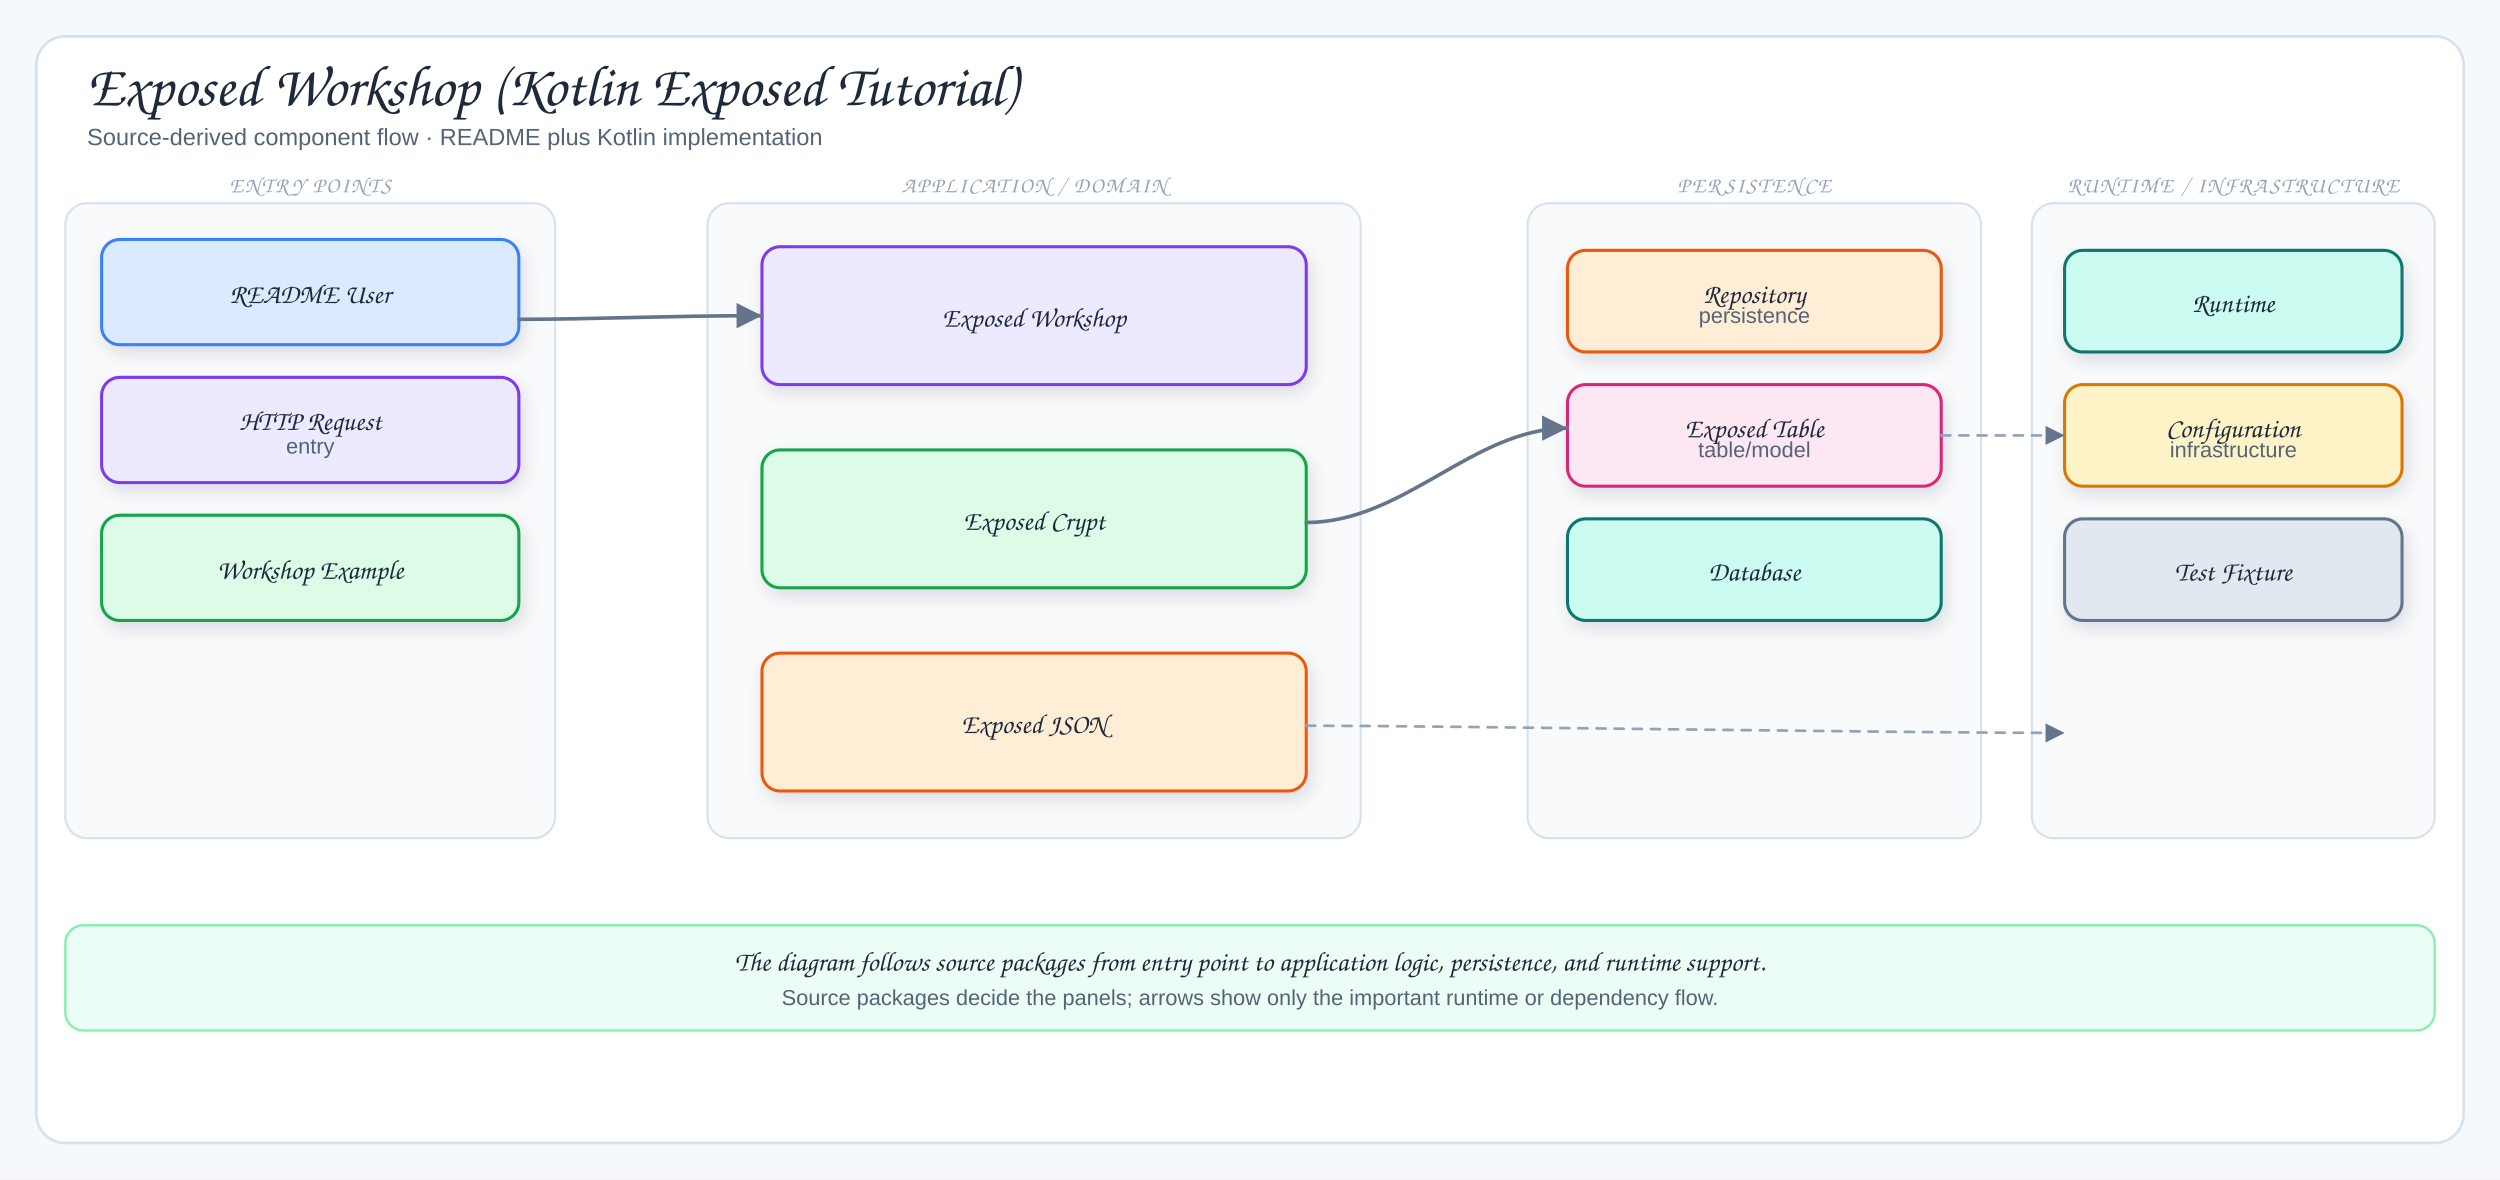
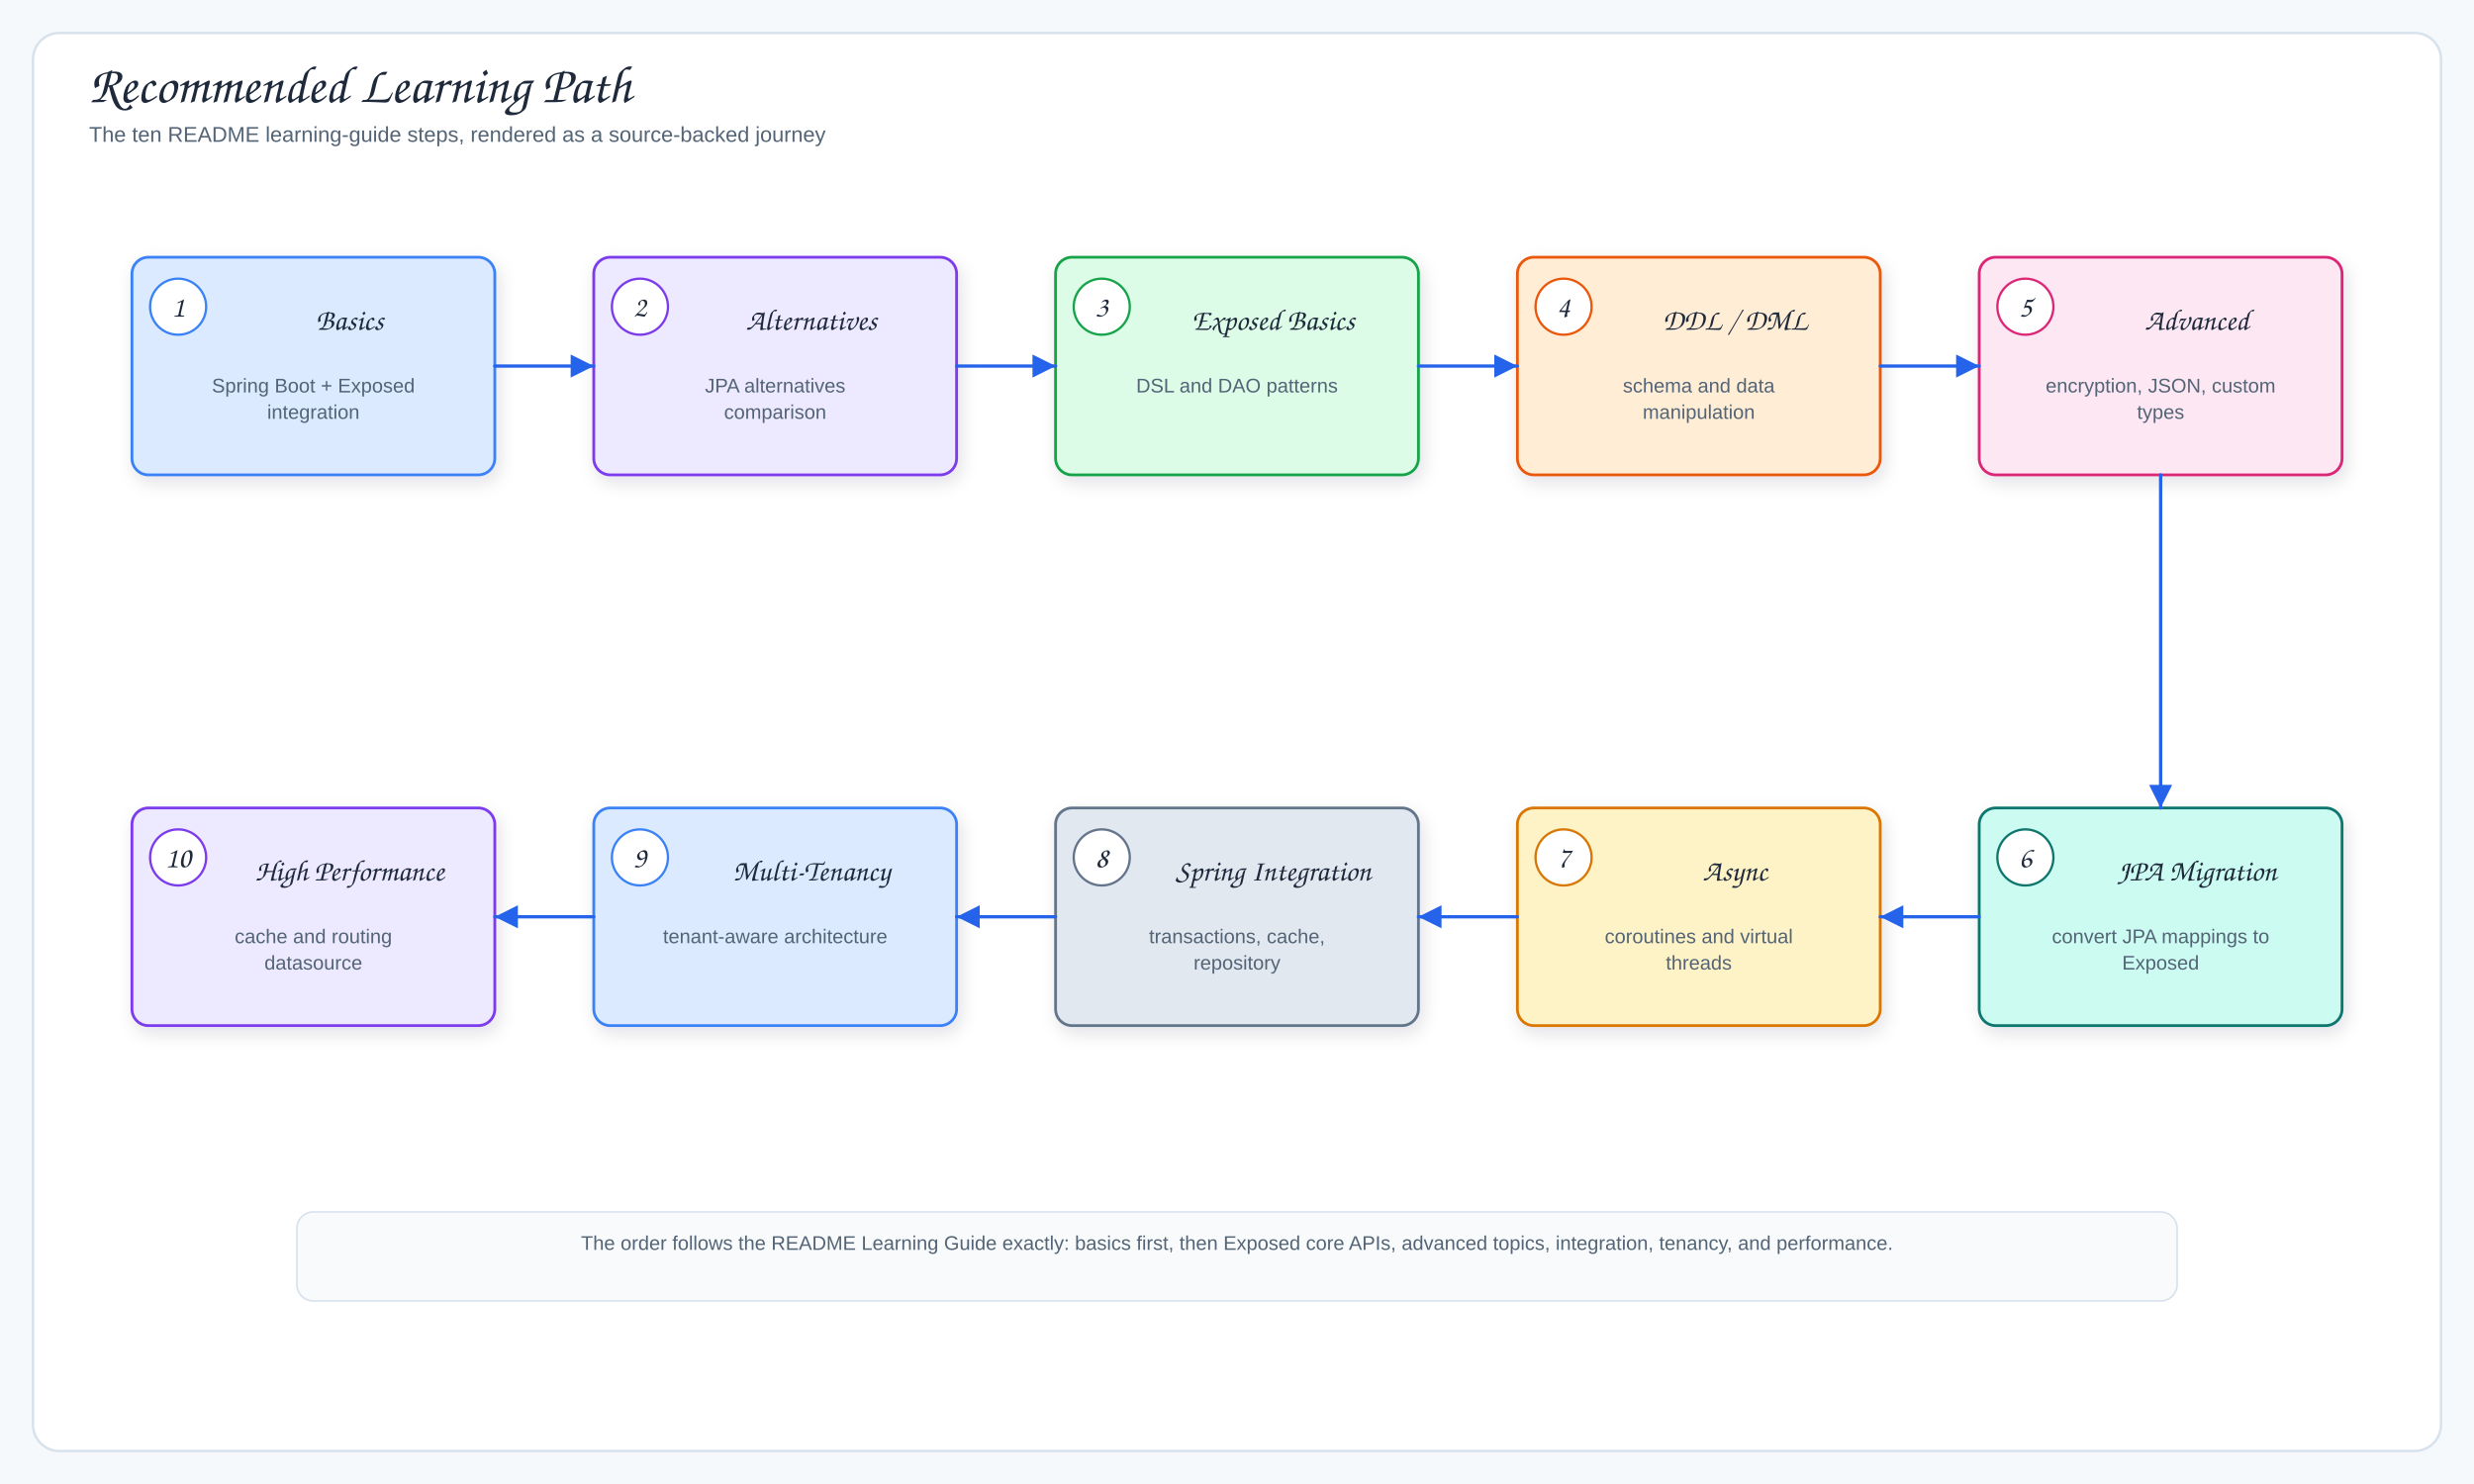
- <svg xmlns="http://www.w3.org/2000/svg" viewBox="0 0 1378 650" width="1378" height="650" role="img" aria-label="Exposed Workshop (Kotlin Exposed Tutorial)">
+ <svg xmlns="http://www.w3.org/2000/svg" viewBox="0 0 1500 900" width="1500" height="900" role="img" aria-label="Recommended Learning Path">
  <defs>
    <filter id="shadow" x="-10%" y="-10%" width="120%" height="130%">
      <feDropShadow dx="2" dy="4" stdDeviation="5" flood-color="#1f2937" flood-opacity="0.12" />
    </filter>
-     <marker id="arrow" markerWidth="9" markerHeight="9" refX="8" refY="4.5" orient="auto">
+     <marker id="arrowBlue" markerWidth="9" markerHeight="9" refX="8" refY="4.5" orient="auto">
+       <path d="M1,1 L8,4.5 L1,8 Z" fill="#2563eb" />
+     </marker>
+     <marker id="arrowGreen" markerWidth="9" markerHeight="9" refX="8" refY="4.5" orient="auto">
+       <path d="M1,1 L8,4.5 L1,8 Z" fill="#16a34a" />
+     </marker>
+     <marker id="arrowPurple" markerWidth="9" markerHeight="9" refX="8" refY="4.5" orient="auto">
+       <path d="M1,1 L8,4.5 L1,8 Z" fill="#7c3aed" />
+     </marker>
+     <marker id="arrowOrange" markerWidth="9" markerHeight="9" refX="8" refY="4.5" orient="auto">
+       <path d="M1,1 L8,4.5 L1,8 Z" fill="#ea580c" />
+     </marker>
+     <marker id="arrowGray" markerWidth="9" markerHeight="9" refX="8" refY="4.5" orient="auto">
      <path d="M1,1 L8,4.5 L1,8 Z" fill="#64748b" />
    </marker>
-     <marker id="inherit" markerWidth="11" markerHeight="10" refX="9.5" refY="5" orient="auto">
-       <path d="M0.5,1 L9.5,5 L0.5,9 Z" fill="#fff" stroke="#64748b" stroke-width="1.5" />
-     </marker>
    <style>
-   .canvas{fill:#f6f9fc}
-   .frame{fill:#fff;stroke:#d7e2ec;stroke-width:1.5}
-   .panel{fill:#f8fafc;stroke:#d7e2ec;stroke-width:1.2}
-   .card{stroke-width:1.7;filter:url(#shadow)}
-   .title{font-family:"Architects Daughter","Comic Sans MS",cursive;font-size:32px;fill:#1e293b}
-   .subtitle{font-family:"Comic Sans MS","Comic Sans","Comic Neue",Arial,sans-serif;font-size:13px;fill:#536476}
-   .panelTitle{font-family:"Architects Daughter","Comic Sans MS",cursive;font-size:12px;letter-spacing:.08em;fill:#94a3b8}
-   .label{font-family:"Architects Daughter","Comic Sans MS",cursive;font-size:18px;fill:#1e293b}
-   .smallLabel{font-family:"Architects Daughter","Comic Sans MS",cursive;font-size:15px;fill:#1e293b}
-   .detail{font-family:"Comic Sans MS","Comic Sans","Comic Neue",Arial,sans-serif;font-size:12px;fill:#536476}
-   .tiny{font-family:"Comic Sans MS","Comic Sans","Comic Neue",Arial,sans-serif;font-size:10px;fill:#64748b}
-   .arrow{fill:none;stroke:#64748b;stroke-width:2;stroke-linecap:round;stroke-linejoin:round;marker-end:url(#arrow)}
-   .softArrow{fill:none;stroke:#94a3b8;stroke-width:1.5;stroke-linecap:round;stroke-linejoin:round;stroke-dasharray:5 5;marker-end:url(#arrow)}
-   .inherit{fill:none;stroke:#64748b;stroke-width:1.7;stroke-linecap:round;stroke-linejoin:round;marker-end:url(#inherit)}
-   .divider{stroke:#cbd5e1;stroke-width:1.2;stroke-dasharray:6 6}
- </style>
+       .canvas{fill:#f6f9fc}.frame{fill:#fff;stroke:#d7e2ec;stroke-width:1.5}.panel{fill:#f8fafc;stroke:#d7e2ec;stroke-width:1.2}
+       .card,.db{stroke-width:1.7;filter:url(#shadow)}.title{font-family:"Architects Daughter","Comic Sans MS",cursive;font-size:32px;fill:#1e293b}
+       .subtitle,.detail,.tiny{font-family:"Comic Mono","Comic Sans MS","Comic Sans","Comic Neue",Arial,sans-serif;fill:#536476}.subtitle{font-size:13px}.detail{font-size:12px}.tiny{font-size:10px;fill:#64748b}
+       .label{font-family:"Architects Daughter","Comic Sans MS",cursive;font-size:18px;fill:#1e293b}.smallLabel{font-family:"Architects Daughter","Comic Sans MS",cursive;font-size:15px;fill:#1e293b}
+       .panelTitle{font-family:"Architects Daughter","Comic Sans MS",cursive;font-size:12px;letter-spacing:.08em;fill:#94a3b8}
+       .arrow{fill:none;stroke:#2563eb;stroke-width:2;stroke-linecap:round;stroke-linejoin:round;marker-end:url(#arrowBlue)}
+       .mapLine{fill:none;stroke:#16a34a;stroke-width:1.9;stroke-linecap:round;stroke-linejoin:round;marker-end:url(#arrowGreen)}
+       .context{fill:none;stroke:#7c3aed;stroke-width:1.9;stroke-linecap:round;stroke-linejoin:round;marker-end:url(#arrowPurple)}
+       .storage{fill:none;stroke:#ea580c;stroke-width:2;stroke-linecap:round;stroke-linejoin:round;marker-end:url(#arrowOrange)}
+       .softArrow{fill:none;stroke:#64748b;stroke-width:1.7;stroke-linecap:round;stroke-linejoin:round;stroke-dasharray:7 6;marker-end:url(#arrowGray)}
+     </style>
  </defs>
-   <rect width="1378" height="650" class="canvas" />
-   <rect x="20" y="20" width="1338" height="610" rx="16" class="frame" />
-   <text x="48" y="58" class="title">Exposed Workshop (Kotlin Exposed Tutorial)</text>
-   <text x="48" y="80" class="subtitle">Source-derived component flow · README plus Kotlin implementation</text>
-   <rect x="36" y="112" width="270" height="350" rx="12" class="panel" />
-   <text x="171" y="106" class="panelTitle" text-anchor="middle">ENTRY POINTS</text>
-   <rect x="56" y="132" width="230" height="58" rx="10" fill="#dbeafe" stroke="#3b82f6" class="card" />
-   <text x="171" y="167" class="smallLabel" text-anchor="middle">README User</text>
-   <rect x="56" y="208" width="230" height="58" rx="10" fill="#ede9fe" stroke="#7c3aed" class="card" />
-   <text x="171" y="237" class="smallLabel" text-anchor="middle">HTTP Request</text>
-   <text x="171" y="250" class="detail" text-anchor="middle">entry</text>
-   <rect x="56" y="284" width="230" height="58" rx="10" fill="#dcfce7" stroke="#16a34a" class="card" />
-   <text x="171" y="319" class="smallLabel" text-anchor="middle">Workshop Example</text>
-   <rect x="390" y="112" width="360" height="350" rx="12" class="panel" />
-   <text x="570" y="106" class="panelTitle" text-anchor="middle">APPLICATION / DOMAIN</text>
-   <rect x="420" y="136" width="300" height="76" rx="10" fill="#ede9fe" stroke="#7c3aed" class="card" />
-   <text x="570" y="180" class="smallLabel" text-anchor="middle">Exposed Workshop</text>
-   <rect x="420" y="248" width="300" height="76" rx="10" fill="#dcfce7" stroke="#16a34a" class="card" />
-   <text x="570" y="292" class="smallLabel" text-anchor="middle">Exposed Crypt</text>
-   <rect x="420" y="360" width="300" height="76" rx="10" fill="#ffedd5" stroke="#ea580c" class="card" />
-   <text x="570" y="404" class="smallLabel" text-anchor="middle">Exposed JSON</text>
-   <rect x="842" y="112" width="250" height="350" rx="12" class="panel" />
-   <text x="967" y="106" class="panelTitle" text-anchor="middle">PERSISTENCE</text>
-   <rect x="864" y="138" width="206" height="56" rx="10" fill="#ffedd5" stroke="#ea580c" class="card" />
-   <text x="967" y="167" class="smallLabel" text-anchor="middle">Repository</text>
-   <text x="967" y="178" class="detail" text-anchor="middle">persistence</text>
-   <rect x="864" y="212" width="206" height="56" rx="10" fill="#fce7f3" stroke="#db2777" class="card" />
-   <text x="967" y="241" class="smallLabel" text-anchor="middle">Exposed Table</text>
-   <text x="967" y="252" class="detail" text-anchor="middle">table/model</text>
-   <rect x="864" y="286" width="206" height="56" rx="10" fill="#ccfbf1" stroke="#0f766e" class="card" />
-   <text x="967" y="320" class="smallLabel" text-anchor="middle">Database</text>
-   <rect x="1120" y="112" width="222" height="350" rx="12" class="panel" />
-   <text x="1231" y="106" class="panelTitle" text-anchor="middle">RUNTIME / INFRASTRUCTURE</text>
-   <rect x="1138" y="138" width="186" height="56" rx="10" fill="#ccfbf1" stroke="#0f766e" class="card" />
-   <text x="1231" y="172" class="smallLabel" text-anchor="middle">Runtime</text>
-   <rect x="1138" y="212" width="186" height="56" rx="10" fill="#fef3c7" stroke="#d97706" class="card" />
-   <text x="1231" y="241" class="smallLabel" text-anchor="middle">Configuration</text>
-   <text x="1231" y="252" class="detail" text-anchor="middle">infrastructure</text>
-   <rect x="1138" y="286" width="186" height="56" rx="10" fill="#e2e8f0" stroke="#64748b" class="card" />
-   <text x="1231" y="320" class="smallLabel" text-anchor="middle">Test Fixture</text>
-   <path d="M286,176 C330,176 366,174 420,174" class="arrow" />
-   <path d="M720,288 C774,288 812,236 864,236" class="arrow" />
-   <path d="M720,400 C790,400 1050,404 1138,404" class="softArrow" />
-   <path d="M1070,240 C1098,240 1108,240 1138,240" class="softArrow" />
-   <rect x="36" y="510" width="1306" height="58" rx="10" fill="#ecfdf5" stroke="#86efac" stroke-width="1.3" />
-   <text x="689" y="535" class="smallLabel" text-anchor="middle">The diagram follows source packages from entry point to application logic, persistence, and runtime support.</text>
-   <text x="689" y="554" class="detail" text-anchor="middle">Source packages decide the panels; arrows show only the important runtime or dependency flow.</text>
+   <rect width="1500" height="900" class="canvas" />
+   <rect x="20" y="20" width="1460" height="860" rx="16" class="frame" />
+   <text x="54" y="62" class="title">Recommended Learning Path</text>
+   <text x="54" y="86" class="subtitle">The ten README learning-guide steps, rendered as a source-backed journey</text>
+   <rect x="80" y="156" width="220" height="132" rx="10" fill="#dbeafe" stroke="#3b82f6" class="card" />
+   <circle cx="108" cy="186" r="17" fill="#fff" stroke="#3b82f6" stroke-width="1.4" />
+   <text x="108" y="192" class="label" text-anchor="middle">1</text>
+   <text x="212" y="200" class="label" text-anchor="middle">Basics</text>
+   <text x="190" y="238" class="detail" text-anchor="middle">Spring Boot + Exposed</text>
+   <text x="190" y="254" class="detail" text-anchor="middle">integration</text>
+   <rect x="360" y="156" width="220" height="132" rx="10" fill="#ede9fe" stroke="#7c3aed" class="card" />
+   <circle cx="388" cy="186" r="17" fill="#fff" stroke="#7c3aed" stroke-width="1.4" />
+   <text x="388" y="192" class="label" text-anchor="middle">2</text>
+   <text x="492" y="200" class="label" text-anchor="middle">Alternatives</text>
+   <text x="470" y="238" class="detail" text-anchor="middle">JPA alternatives</text>
+   <text x="470" y="254" class="detail" text-anchor="middle">comparison</text>
+   <rect x="640" y="156" width="220" height="132" rx="10" fill="#dcfce7" stroke="#16a34a" class="card" />
+   <circle cx="668" cy="186" r="17" fill="#fff" stroke="#16a34a" stroke-width="1.4" />
+   <text x="668" y="192" class="label" text-anchor="middle">3</text>
+   <text x="772" y="200" class="label" text-anchor="middle">Exposed Basics</text>
+   <text x="750" y="238" class="detail" text-anchor="middle">DSL and DAO patterns</text>
+   <rect x="920" y="156" width="220" height="132" rx="10" fill="#ffedd5" stroke="#ea580c" class="card" />
+   <circle cx="948" cy="186" r="17" fill="#fff" stroke="#ea580c" stroke-width="1.4" />
+   <text x="948" y="192" class="label" text-anchor="middle">4</text>
+   <text x="1052" y="200" class="label" text-anchor="middle">DDL / DML</text>
+   <text x="1030" y="238" class="detail" text-anchor="middle">schema and data</text>
+   <text x="1030" y="254" class="detail" text-anchor="middle">manipulation</text>
+   <rect x="1200" y="156" width="220" height="132" rx="10" fill="#fce7f3" stroke="#db2777" class="card" />
+   <circle cx="1228" cy="186" r="17" fill="#fff" stroke="#db2777" stroke-width="1.4" />
+   <text x="1228" y="192" class="label" text-anchor="middle">5</text>
+   <text x="1332" y="200" class="label" text-anchor="middle">Advanced</text>
+   <text x="1310" y="238" class="detail" text-anchor="middle">encryption, JSON, custom</text>
+   <text x="1310" y="254" class="detail" text-anchor="middle">types</text>
+   <rect x="1200" y="490" width="220" height="132" rx="10" fill="#ccfbf1" stroke="#0f766e" class="card" />
+   <circle cx="1228" cy="520" r="17" fill="#fff" stroke="#0f766e" stroke-width="1.4" />
+   <text x="1228" y="526" class="label" text-anchor="middle">6</text>
+   <text x="1332" y="534" class="label" text-anchor="middle">JPA Migration</text>
+   <text x="1310" y="572" class="detail" text-anchor="middle">convert JPA mappings to</text>
+   <text x="1310" y="588" class="detail" text-anchor="middle">Exposed</text>
+   <rect x="920" y="490" width="220" height="132" rx="10" fill="#fef3c7" stroke="#d97706" class="card" />
+   <circle cx="948" cy="520" r="17" fill="#fff" stroke="#d97706" stroke-width="1.4" />
+   <text x="948" y="526" class="label" text-anchor="middle">7</text>
+   <text x="1052" y="534" class="label" text-anchor="middle">Async</text>
+   <text x="1030" y="572" class="detail" text-anchor="middle">coroutines and virtual</text>
+   <text x="1030" y="588" class="detail" text-anchor="middle">threads</text>
+   <rect x="640" y="490" width="220" height="132" rx="10" fill="#e2e8f0" stroke="#64748b" class="card" />
+   <circle cx="668" cy="520" r="17" fill="#fff" stroke="#64748b" stroke-width="1.4" />
+   <text x="668" y="526" class="label" text-anchor="middle">8</text>
+   <text x="772" y="534" class="label" text-anchor="middle">Spring Integration</text>
+   <text x="750" y="572" class="detail" text-anchor="middle">transactions, cache,</text>
+   <text x="750" y="588" class="detail" text-anchor="middle">repository</text>
+   <rect x="360" y="490" width="220" height="132" rx="10" fill="#dbeafe" stroke="#3b82f6" class="card" />
+   <circle cx="388" cy="520" r="17" fill="#fff" stroke="#3b82f6" stroke-width="1.4" />
+   <text x="388" y="526" class="label" text-anchor="middle">9</text>
+   <text x="492" y="534" class="label" text-anchor="middle">Multi-Tenancy</text>
+   <text x="470" y="572" class="detail" text-anchor="middle">tenant-aware architecture</text>
+   <rect x="80" y="490" width="220" height="132" rx="10" fill="#ede9fe" stroke="#7c3aed" class="card" />
+   <circle cx="108" cy="520" r="17" fill="#fff" stroke="#7c3aed" stroke-width="1.4" />
+   <text x="108" y="526" class="label" text-anchor="middle">10</text>
+   <text x="212" y="534" class="label" text-anchor="middle">High Performance</text>
+   <text x="190" y="572" class="detail" text-anchor="middle">cache and routing</text>
+   <text x="190" y="588" class="detail" text-anchor="middle">datasource</text>
+   <path d="M300,222 L360,222" class="arrow" />
+   <path d="M580,222 L640,222" class="arrow" />
+   <path d="M860,222 L920,222" class="arrow" />
+   <path d="M1140,222 L1200,222" class="arrow" />
+   <path d="M1310,288 L1310,490" class="arrow" />
+   <path d="M1200,556 L1140,556" class="arrow" />
+   <path d="M920,556 L860,556" class="arrow" />
+   <path d="M640,556 L580,556" class="arrow" />
+   <path d="M360,556 L300,556" class="arrow" />
+   <rect x="180" y="735" width="1140" height="54" rx="10" fill="#f8fafc" stroke="#d7e2ec" />
+   <text x="750" y="758" class="detail" text-anchor="middle">The order follows the README Learning Guide exactly: basics first, then Exposed core APIs, advanced topics, integration, tenancy, and performance.</text>
</svg>
